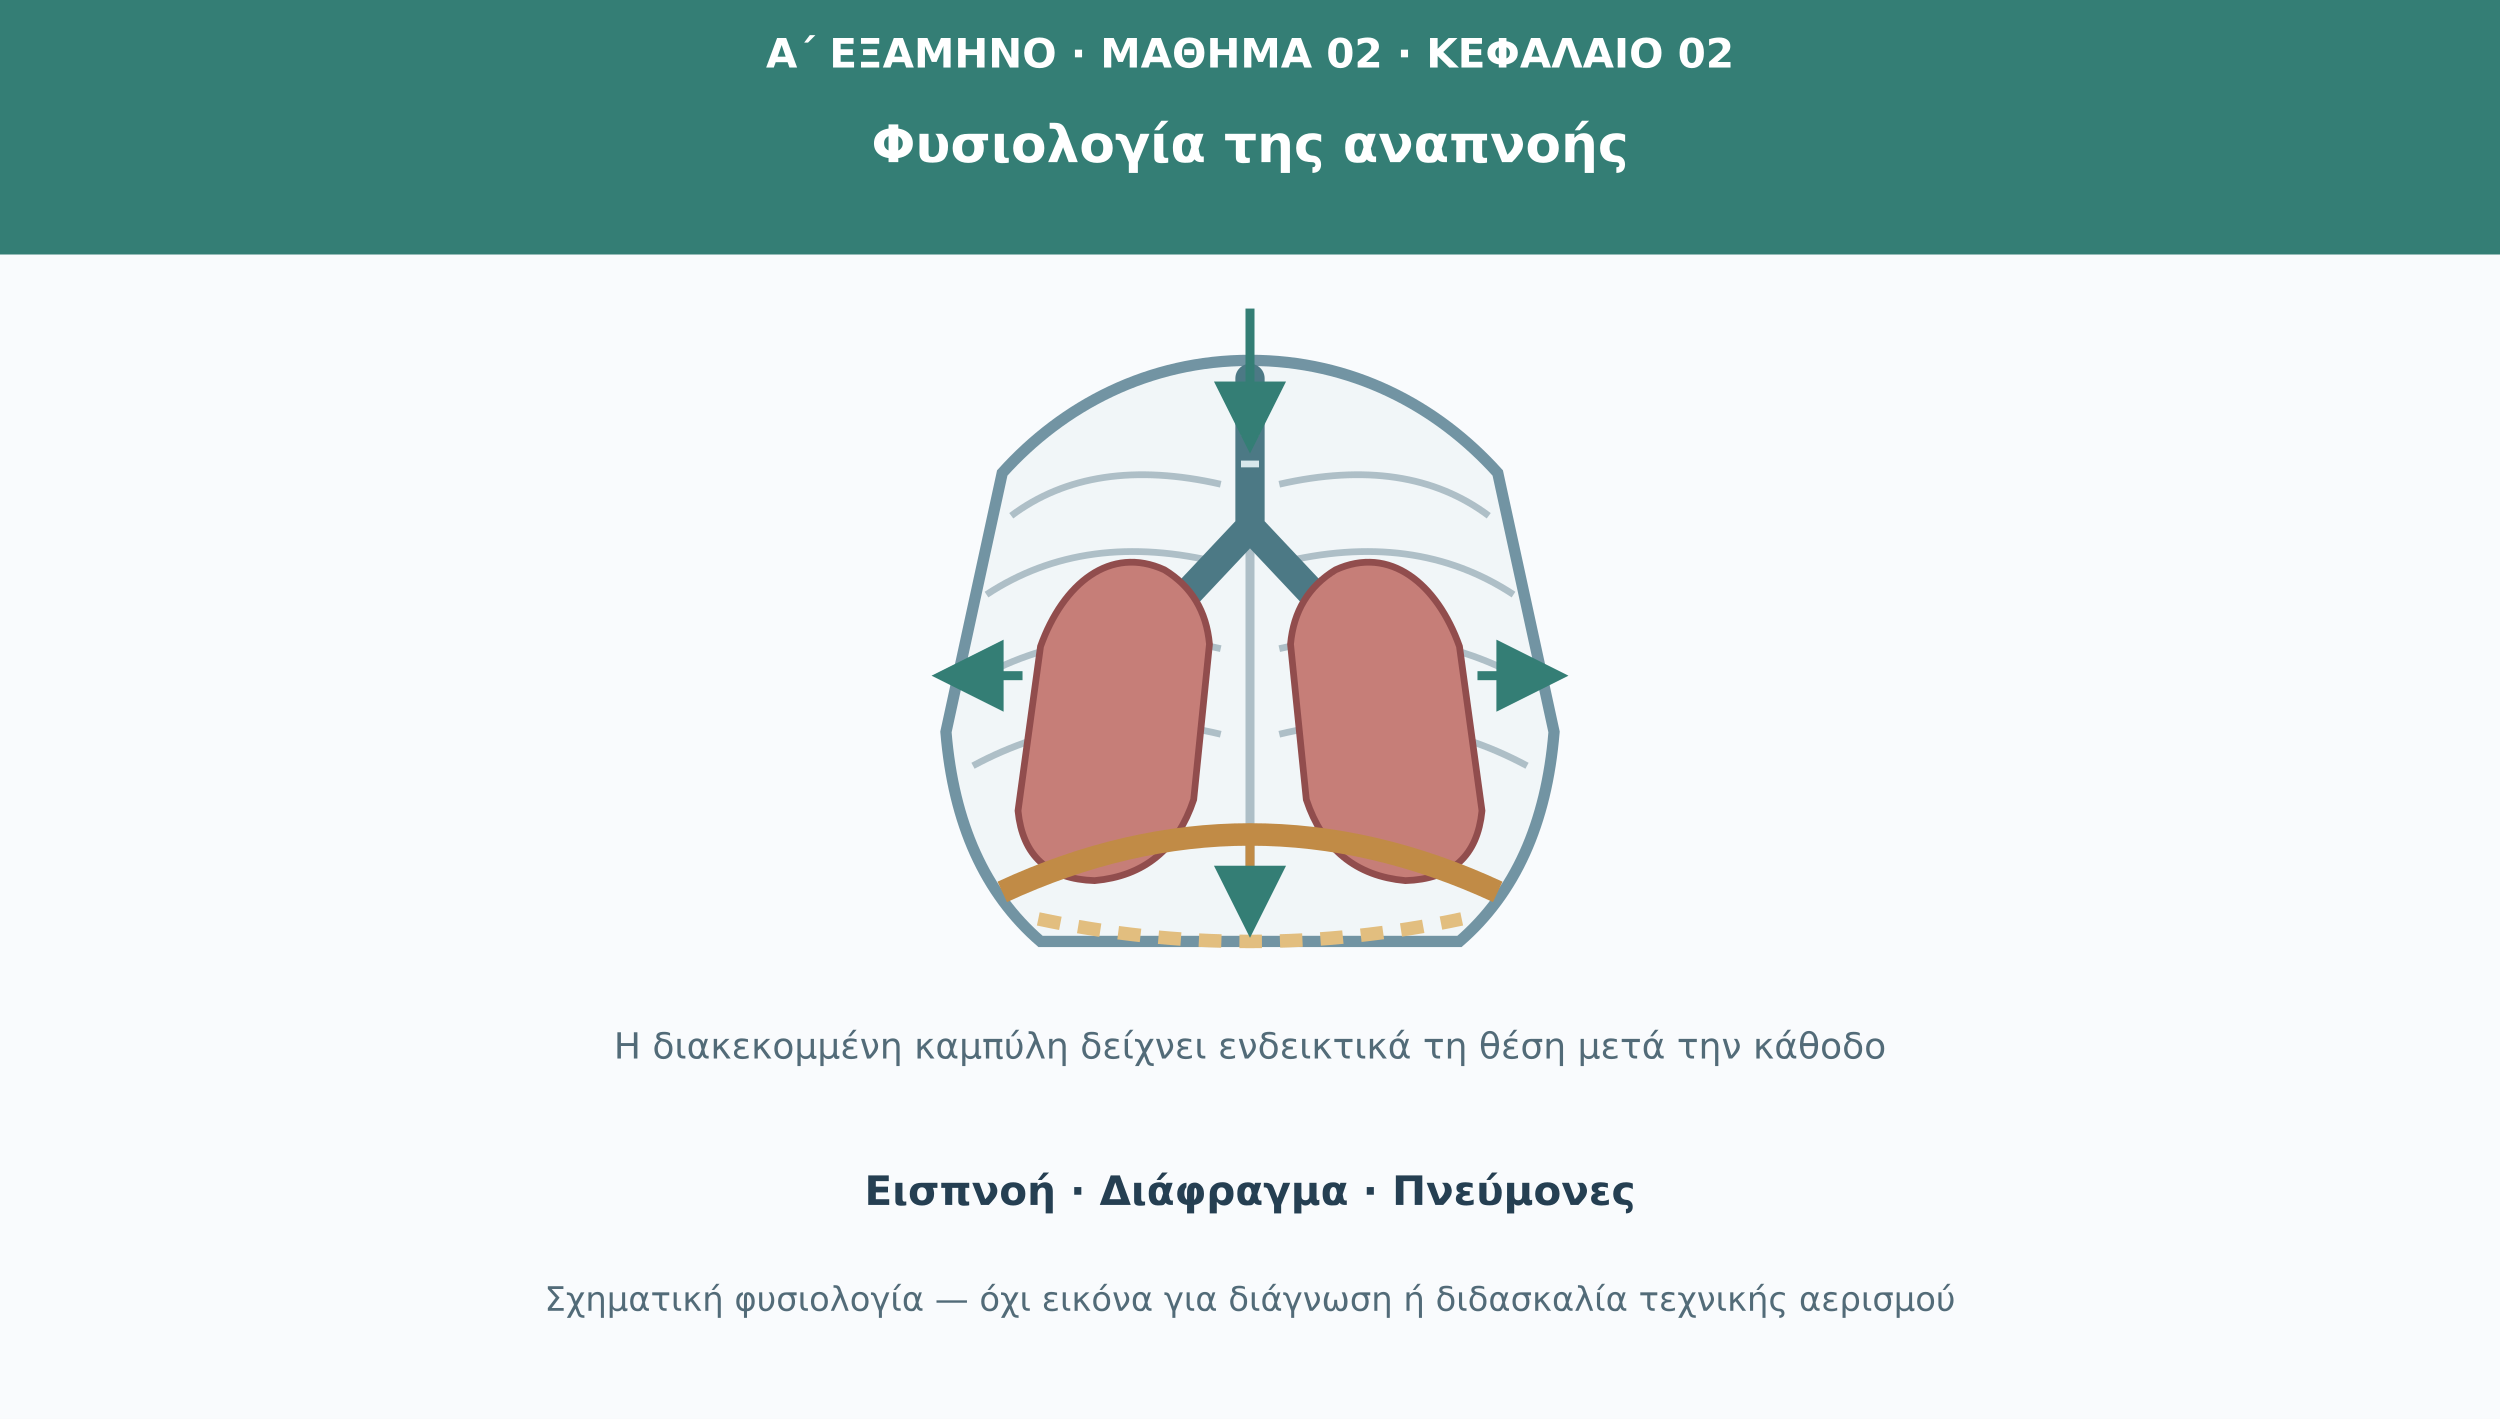
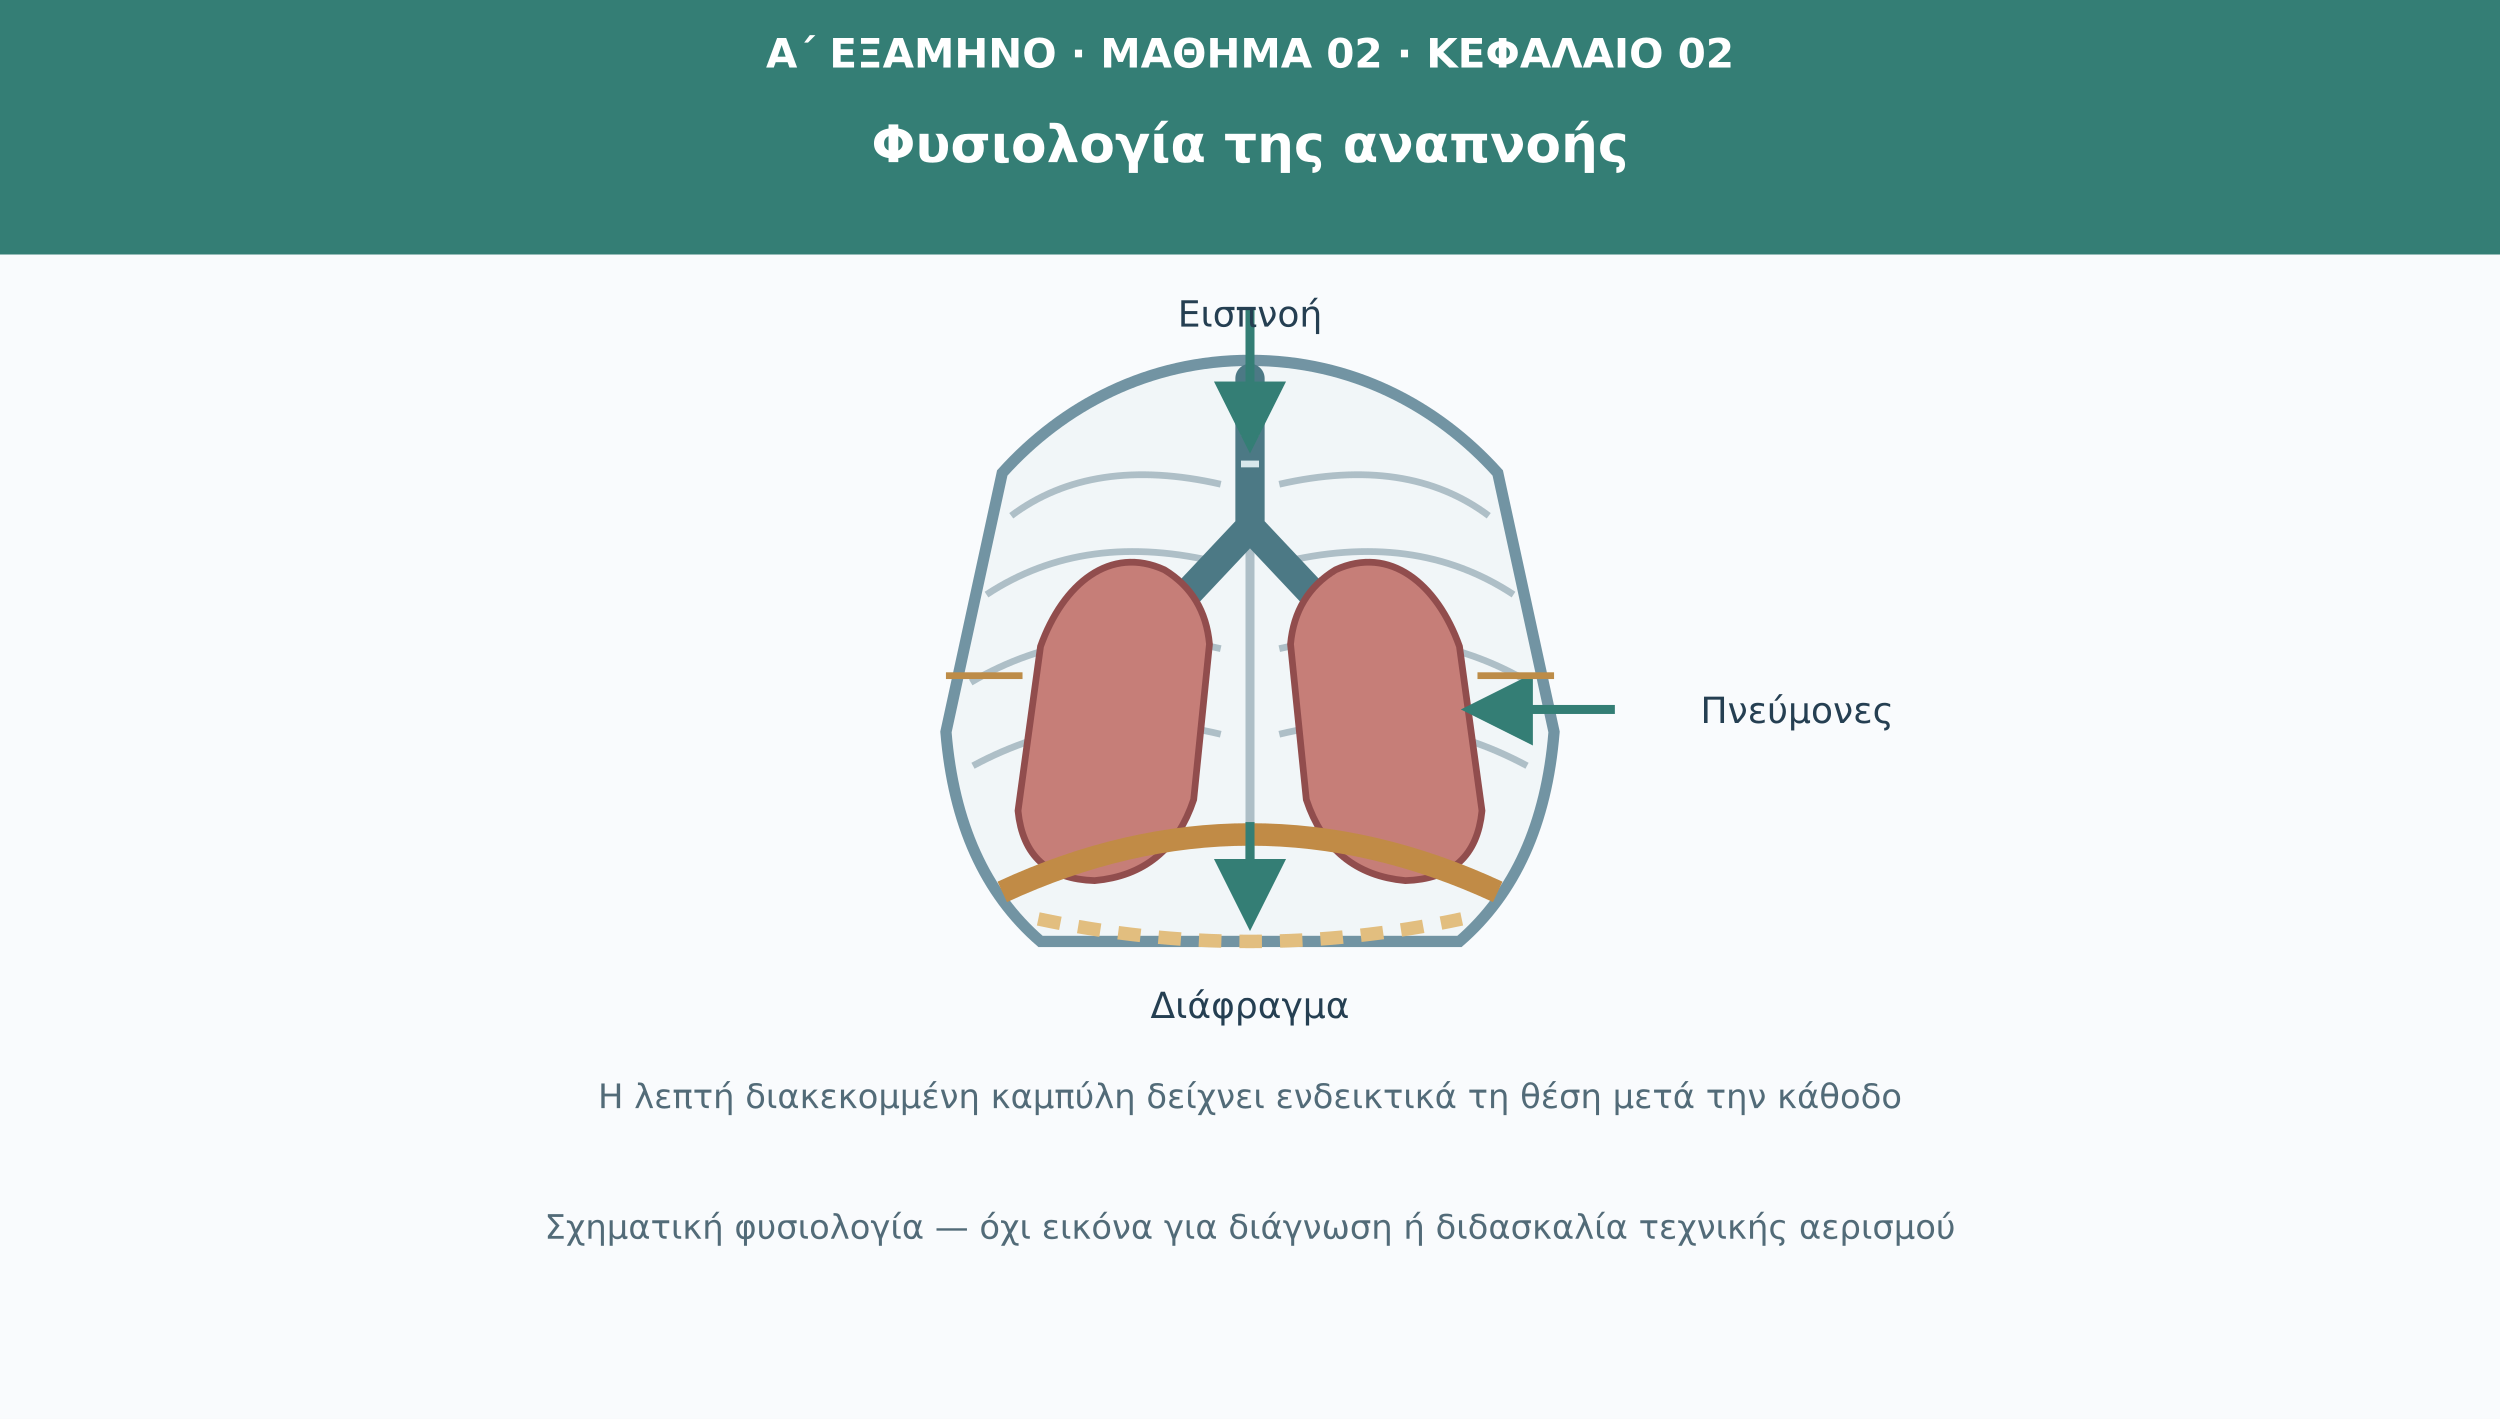
<svg xmlns="http://www.w3.org/2000/svg" viewBox="0 0 1110 630" role="img" aria-labelledby="t d">
  <defs>
    <marker id="arr" viewBox="0 0 10 10" refX="8" refY="5" markerWidth="8" markerHeight="8" orient="auto">
      <path d="M0 0L10 5L0 10Z" fill="#347e75" />
    </marker>
  </defs>
  <rect width="1110" height="630" fill="#f9fbfd" />
  <rect width="1110" height="113" fill="#347e75" />
  <g font-family="DejaVu Sans,Arial,sans-serif">
    <text x="555" y="30" font-size="18" fill="#fff" font-weight="690" text-anchor="middle">Α΄ ΕΞΑΜΗΝΟ · ΜΑΘΗΜΑ 02 · ΚΕΦΑΛΑΙΟ 02</text>
    <text x="555" y="72" font-size="23" fill="#fff" font-weight="720" text-anchor="middle">Φυσιολογία της αναπνοής</text>
    <path d="M555 160 C510 160 472 180 445 210 L420 325 Q425 386 462 418 L648 418 Q685 386 690 325 L665 210 C638 180 600 160 555 160Z" fill="#f1f6f8" stroke="#7294a3" stroke-width="5" />
    <path d="M555 176V390" stroke="#aebfc7" stroke-width="4" />
    <g fill="none" stroke="#aebfc7" stroke-width="3">
      <path d="M542 215Q485 202 449 229M568 215Q625 202 661 229" />
      <path d="M542 250Q482 235 438 264M568 250Q628 235 672 264" />
      <path d="M542 288Q480 274 431 303M568 288Q630 274 679 303" />
      <path d="M542 326Q484 312 432 340M568 326Q626 312 678 340" />
    </g>
    <path d="M555 168V235M555 234L523 268M555 234L587 268" fill="none" stroke="#4c7985" stroke-width="13" stroke-linecap="round" stroke-linejoin="round" />
    <path d="M551 178h8m-8 14h8m-8 14h8" stroke="#d7e8ec" stroke-width="3" />
    <path d="M517 253C493 242 472 259 462 287L452 360Q455 390 486 391Q519 388 530 355L537 286Q535 264 517 253Z" fill="#c67e78" stroke="#914d4d" stroke-width="3" />
    <path d="M593 253C617 242 638 259 648 287L658 360Q655 390 624 391Q591 388 580 355L573 286Q575 264 593 253Z" fill="#c67e78" stroke="#914d4d" stroke-width="3" />
    <path d="M445 396Q555 345 665 396" fill="none" stroke="#c18b46" stroke-width="10" />
    <path d="M461 408Q555 428 649 408" fill="none" stroke="#e2be7f" stroke-width="6" stroke-dasharray="10 8" />
-     <path d="M454 300L420 300" stroke="#347e75" stroke-width="4" marker-end="url(#arr)" />
-     <path d="M656 300L690 300" stroke="#347e75" stroke-width="4" marker-end="url(#arr)" />
-     <path d="M555 367L555 410" stroke="#c18b46" stroke-width="4" marker-end="url(#arr)" />
    <path d="M555 137V195" stroke="#347e75" stroke-width="4" marker-end="url(#arr)" />
-     <text x="555" y="470" font-size="16" fill="#526b78" text-anchor="middle">Η διακεκομμένη καμπύλη δείχνει ενδεικτικά τη θέση μετά την κάθοδο</text>
+     <text x="555" y="145" font-size="16" fill="#253f52" text-anchor="middle">Εισπνοή</text>
+     <path d="M555 365L555 407" stroke="#347e75" stroke-width="4" marker-end="url(#arr)" />
+     <text x="555" y="452" font-size="16" fill="#253f52" text-anchor="middle">Διάφραγμα</text>
+     <path d="M717 315L655 315" stroke="#347e75" stroke-width="4" marker-end="url(#arr)" />
+     <text x="755" y="321" font-size="16" fill="#253f52">Πνεύμονες</text>
+     <path d="M454 300L420 300M656 300L690 300" stroke="#bd8c48" stroke-width="3" />
+     <text x="555" y="492" font-size="15" fill="#526b78" text-anchor="middle">Η λεπτή διακεκομμένη καμπύλη δείχνει ενδεικτικά τη θέση μετά την κάθοδο</text>
  </g>
-   <text x="555" y="535" font-family="DejaVu Sans,Arial,sans-serif" font-size="18" fill="#253f52" font-weight="700" text-anchor="middle">Εισπνοή · Διάφραγμα · Πνεύμονες</text>
-   <text x="555" y="582" font-family="DejaVu Sans,Arial,sans-serif" font-size="15" fill="#526b78" text-anchor="middle">Σχηματική φυσιολογία — όχι εικόνα για διάγνωση ή διδασκαλία τεχνικής αερισμού</text>
+   <text x="555" y="550" font-family="DejaVu Sans,Arial,sans-serif" font-size="15" fill="#526b78" text-anchor="middle">Σχηματική φυσιολογία — όχι εικόνα για διάγνωση ή διδασκαλία τεχνικής αερισμού</text>
</svg>
